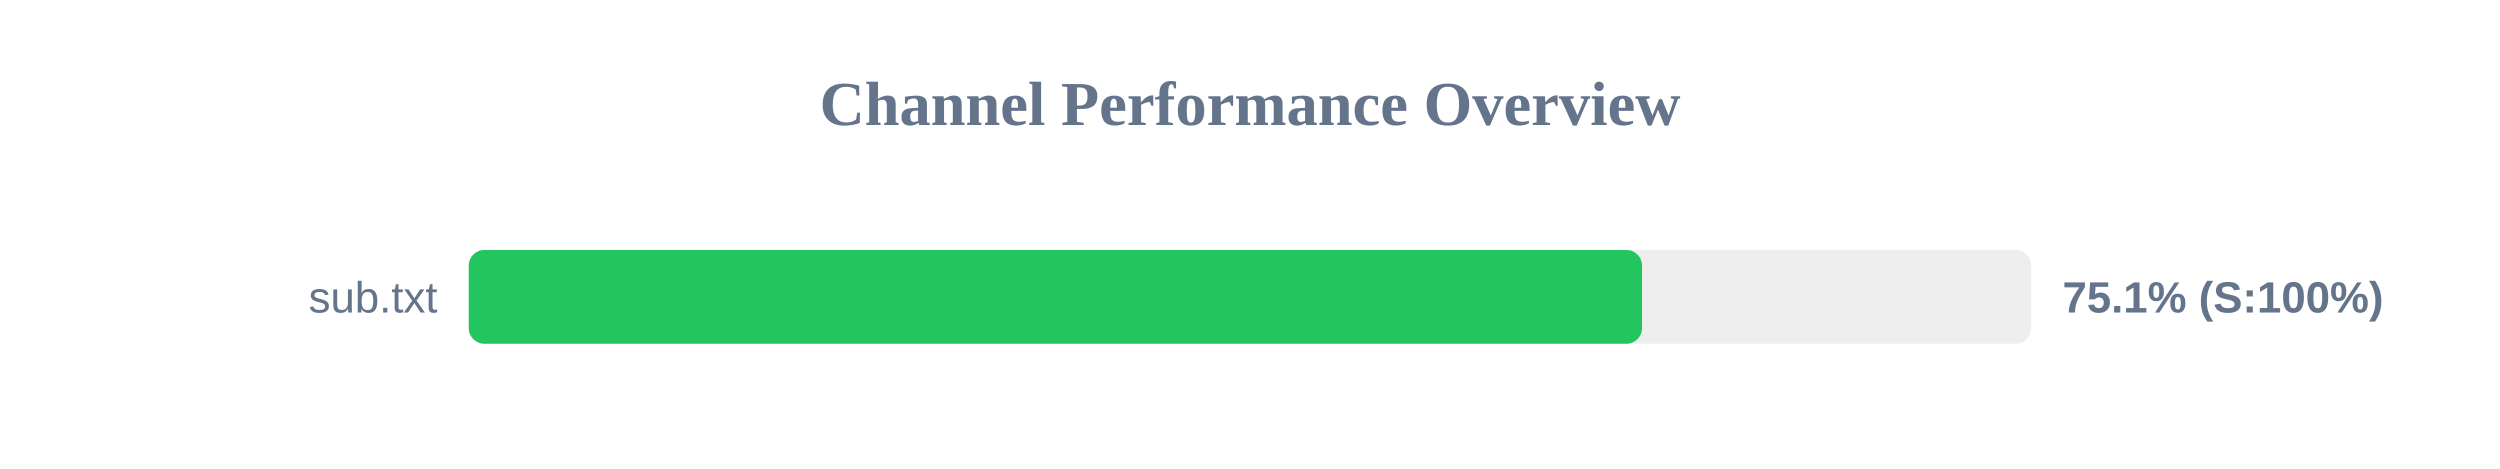
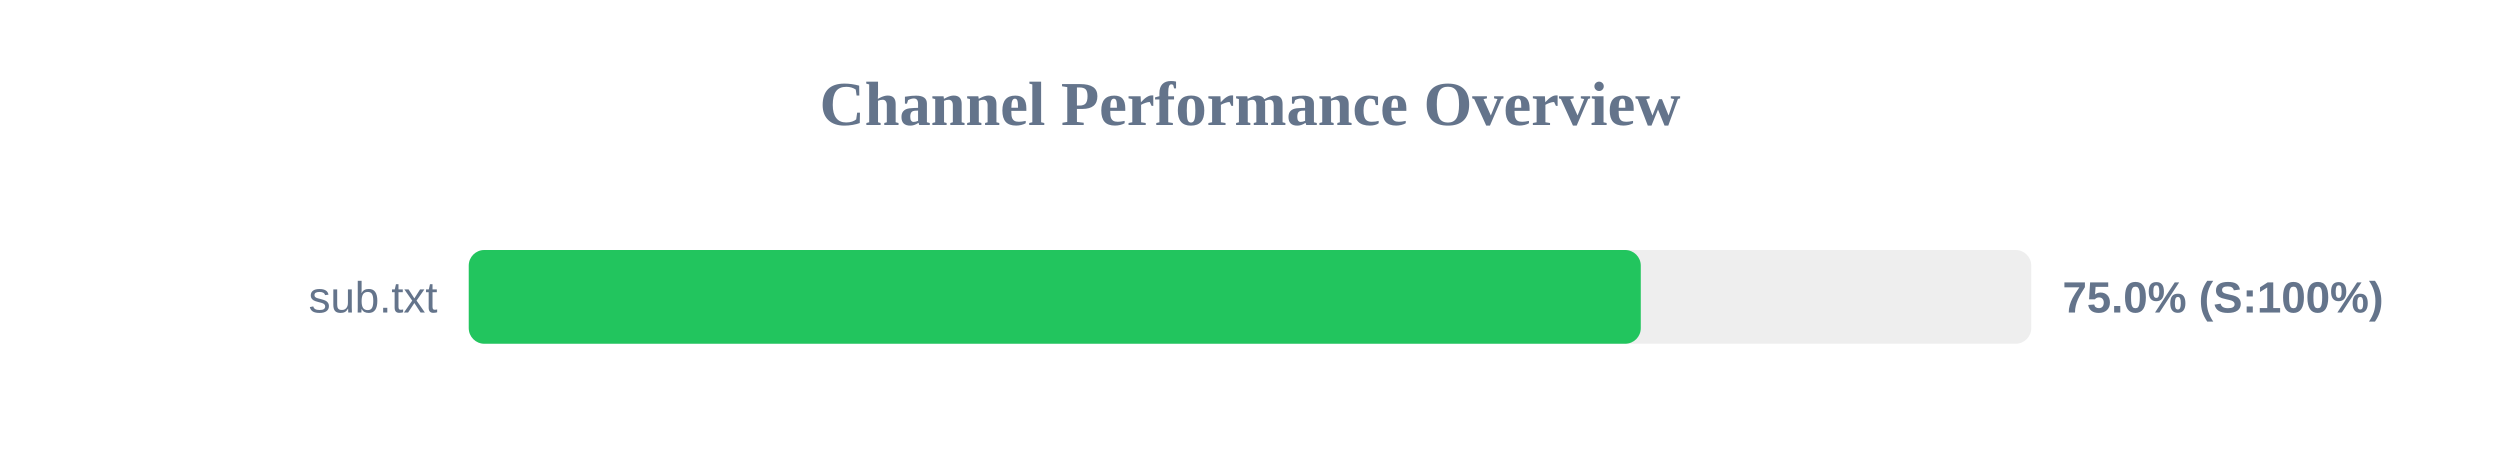
<svg xmlns="http://www.w3.org/2000/svg" width="800" height="150" version="1.1">
  <style>
        .row { font: 14px Arial; fill: #64748b; }
        .score { font: bold 14px Arial; fill: #64748b; }
    </style>
  <text x="400" y="40" text-anchor="middle" font-size="20px" font-weight="bold" fill="#64748b">Channel Performance Overview</text>
  <rect x="150" y="80" width="500" height="30" fill="#eee" rx="5" />
-   <rect x="150" y="80" width="375.45" height="30" fill="#22c55e" rx="5" />
+   <rect x="150" y="80" width="375.05" height="30" fill="#22c55e" rx="5" />
  <text x="140" y="100" text-anchor="end" class="row">sub.txt</text>
-   <text x="660" y="100" text-anchor="start" class="score">75.1% (S:100%)</text>
+   <text x="660" y="100" text-anchor="start" class="score">75.0% (S:100%)</text>
</svg>
